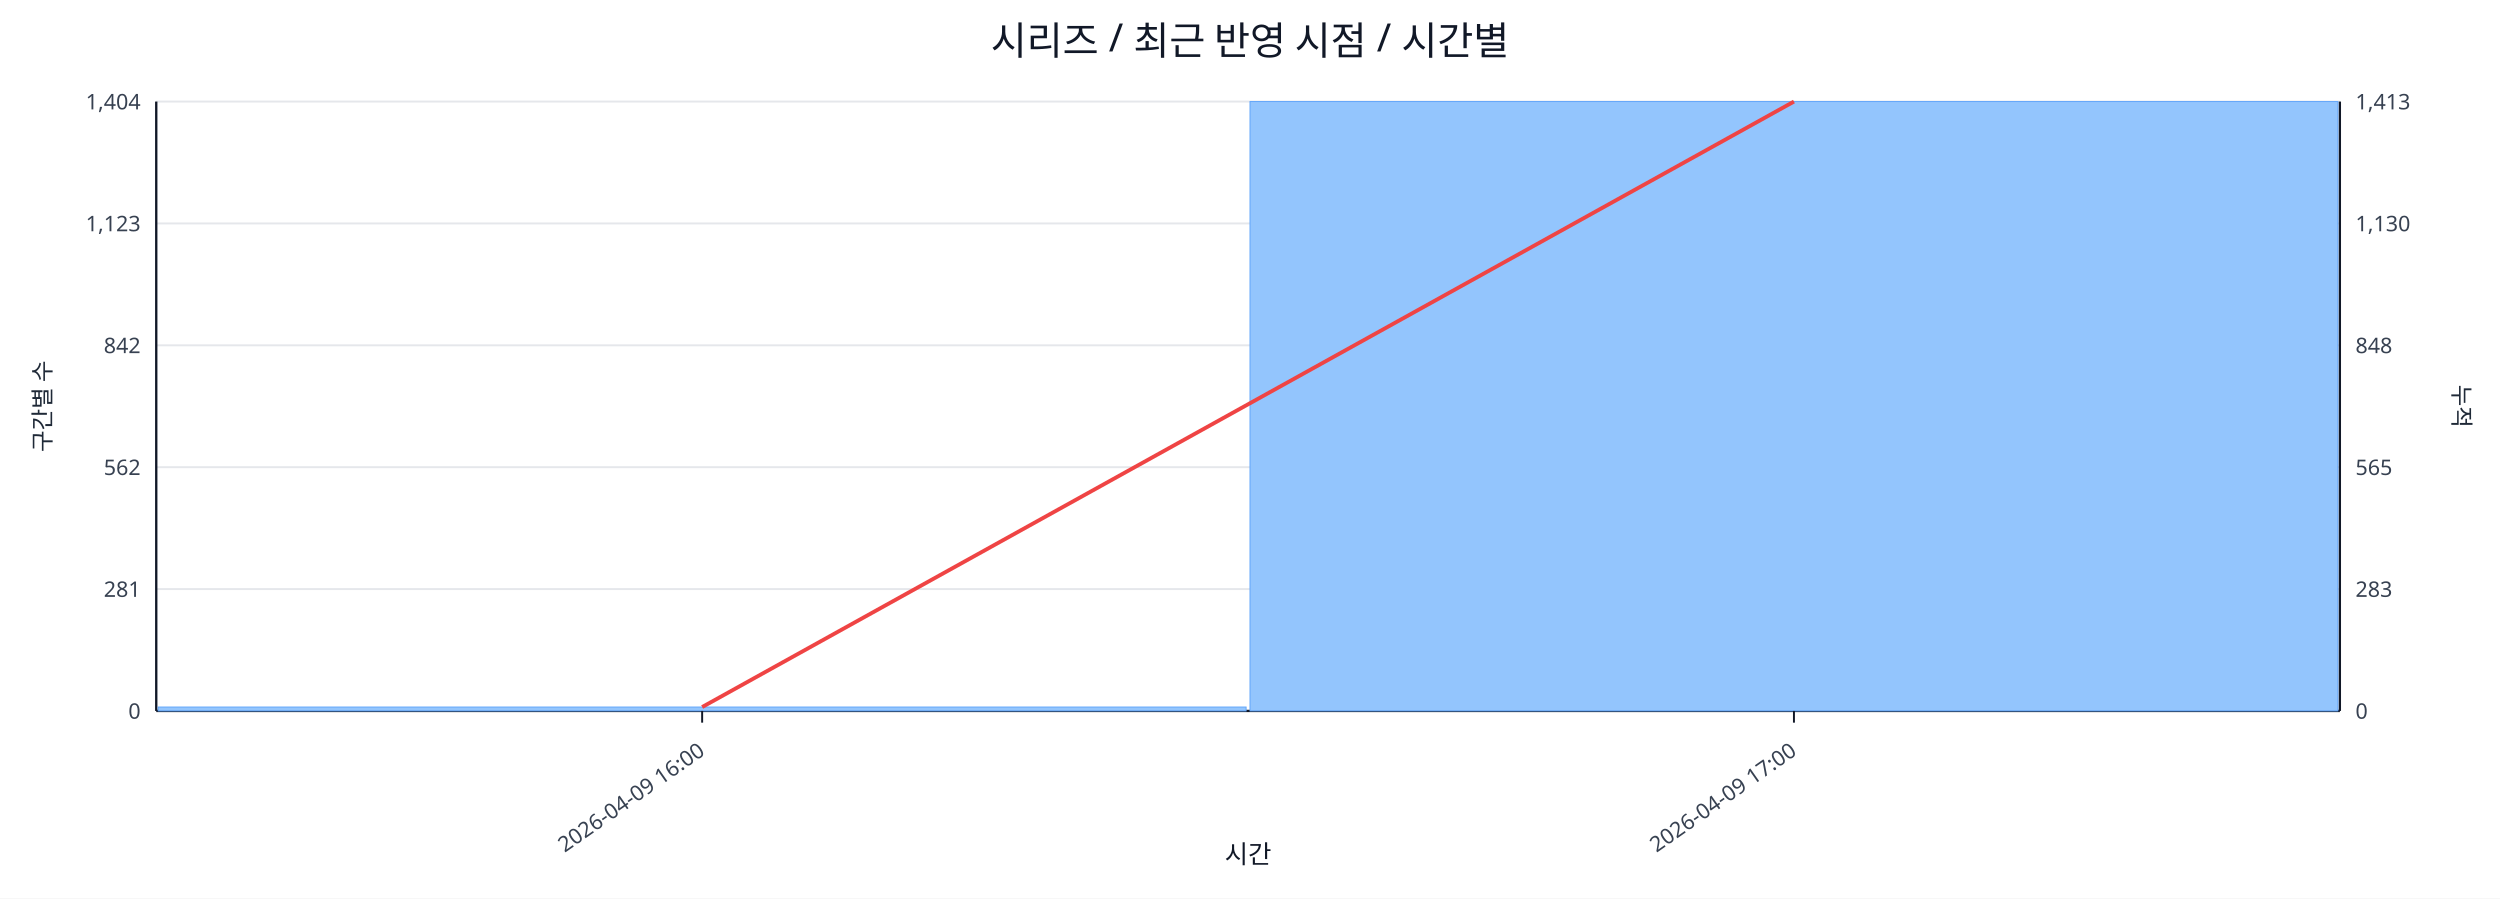
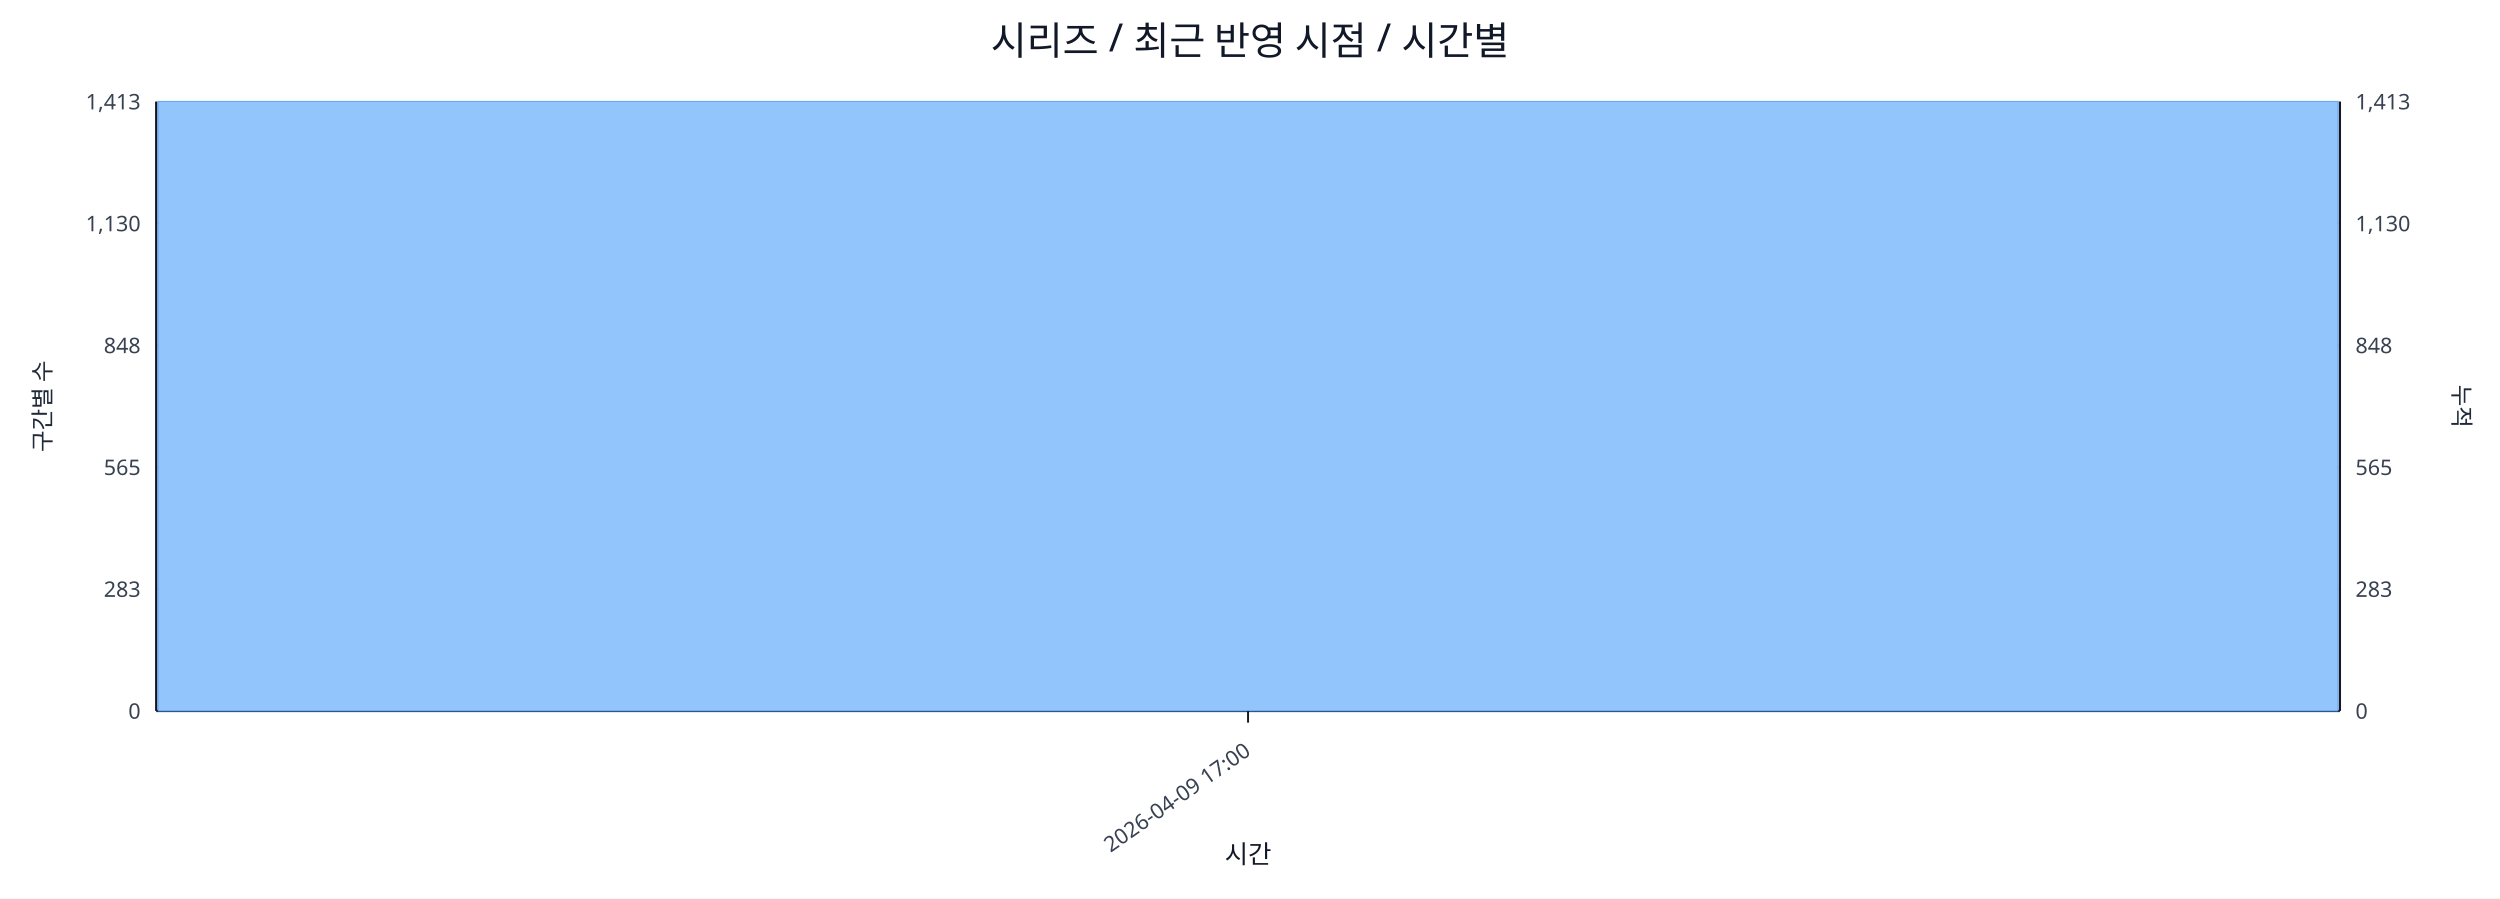
<svg xmlns="http://www.w3.org/2000/svg" width="1280" height="460" viewBox="0 0 1280 460">
  <rect x="0" y="0" width="100%" height="100%" fill="#ffffff" />
  <text x="640.0" y="28" font-size="20" text-anchor="middle" font-family="sans-serif" fill="#111827">시리즈 / 최근 반영 시점 / 시간별</text>
  <line x1="80.0" y1="52.0" x2="1198.0" y2="52.0" stroke="#e5e7eb" stroke-width="1" />
-   <text x="72.0" y="56.0" font-size="11" text-anchor="end" font-family="sans-serif" fill="#374151">1,404</text>
+   <text x="72.0" y="56.0" font-size="11" text-anchor="end" font-family="sans-serif" fill="#374151">1,413</text>
  <text x="1206.0" y="56.0" font-size="11" text-anchor="start" font-family="sans-serif" fill="#374151">1,413</text>
  <line x1="80.0" y1="114.4" x2="1198.0" y2="114.4" stroke="#e5e7eb" stroke-width="1" />
-   <text x="72.0" y="118.4" font-size="11" text-anchor="end" font-family="sans-serif" fill="#374151">1,123</text>
+   <text x="72.0" y="118.4" font-size="11" text-anchor="end" font-family="sans-serif" fill="#374151">1,130</text>
  <text x="1206.0" y="118.4" font-size="11" text-anchor="start" font-family="sans-serif" fill="#374151">1,130</text>
  <line x1="80.0" y1="176.8" x2="1198.0" y2="176.8" stroke="#e5e7eb" stroke-width="1" />
-   <text x="72.0" y="180.8" font-size="11" text-anchor="end" font-family="sans-serif" fill="#374151">842</text>
+   <text x="72.0" y="180.8" font-size="11" text-anchor="end" font-family="sans-serif" fill="#374151">848</text>
  <text x="1206.0" y="180.8" font-size="11" text-anchor="start" font-family="sans-serif" fill="#374151">848</text>
  <line x1="80.0" y1="239.2" x2="1198.0" y2="239.2" stroke="#e5e7eb" stroke-width="1" />
-   <text x="72.0" y="243.2" font-size="11" text-anchor="end" font-family="sans-serif" fill="#374151">562</text>
+   <text x="72.0" y="243.2" font-size="11" text-anchor="end" font-family="sans-serif" fill="#374151">565</text>
  <text x="1206.0" y="243.2" font-size="11" text-anchor="start" font-family="sans-serif" fill="#374151">565</text>
  <line x1="80.0" y1="301.6" x2="1198.0" y2="301.6" stroke="#e5e7eb" stroke-width="1" />
-   <text x="72.0" y="305.6" font-size="11" text-anchor="end" font-family="sans-serif" fill="#374151">281</text>
+   <text x="72.0" y="305.6" font-size="11" text-anchor="end" font-family="sans-serif" fill="#374151">283</text>
  <text x="1206.0" y="305.6" font-size="11" text-anchor="start" font-family="sans-serif" fill="#374151">283</text>
  <line x1="80.0" y1="364.0" x2="1198.0" y2="364.0" stroke="#e5e7eb" stroke-width="1" />
  <text x="72.0" y="368.0" font-size="11" text-anchor="end" font-family="sans-serif" fill="#374151">0</text>
  <text x="1206.0" y="368.0" font-size="11" text-anchor="start" font-family="sans-serif" fill="#374151">0</text>
  <line x1="80.0" y1="364.0" x2="1198.0" y2="364.0" stroke="#111827" stroke-width="1.2" />
  <line x1="80.0" y1="52.0" x2="80.0" y2="364.0" stroke="#111827" stroke-width="1.2" />
  <line x1="1198.0" y1="52.0" x2="1198.0" y2="364.0" stroke="#111827" stroke-width="1.2" />
-   <rect x="81.0" y="362.0" width="557.0" height="2.0" fill="#93c5fd" stroke="#60a5fa" stroke-width="0.5" />
-   <rect x="640.0" y="52.0" width="557.0" height="312.0" fill="#93c5fd" stroke="#60a5fa" stroke-width="0.5" />
-   <polyline fill="none" stroke="#ef4444" stroke-width="2" points="359.5,362.0 918.5,52.0" />
-   <line x1="359.5" y1="364.0" x2="359.5" y2="370.0" stroke="#111827" stroke-width="1" />
-   <text x="361.5" y="386.0" font-size="11" text-anchor="end" transform="rotate(-35 361.5 386.0)" font-family="sans-serif" fill="#374151">2026-04-09 16:00</text>
-   <line x1="918.5" y1="364.0" x2="918.5" y2="370.0" stroke="#111827" stroke-width="1" />
-   <text x="920.5" y="386.0" font-size="11" text-anchor="end" transform="rotate(-35 920.5 386.0)" font-family="sans-serif" fill="#374151">2026-04-09 17:00</text>
+   <rect x="81.0" y="52.0" width="1116.0" height="312.0" fill="#93c5fd" stroke="#60a5fa" stroke-width="0.5" />
+   <polyline fill="none" stroke="#ef4444" stroke-width="2" points="639.0,52.0" />
+   <line x1="639.0" y1="364.0" x2="639.0" y2="370.0" stroke="#111827" stroke-width="1" />
+   <text x="641.0" y="386.0" font-size="11" text-anchor="end" transform="rotate(-35 641.0 386.0)" font-family="sans-serif" fill="#374151">2026-04-09 17:00</text>
  <text x="26" y="208.0" font-size="12" transform="rotate(-90 26 208.0)" text-anchor="middle" font-family="sans-serif" fill="#1f2937">구간별 수</text>
  <text x="1256.0" y="208.0" font-size="12" transform="rotate(90 1256.0 208.0)" text-anchor="middle" font-family="sans-serif" fill="#1f2937">누적</text>
  <text x="639.0" y="442.0" font-size="13" text-anchor="middle" font-family="sans-serif" fill="#111827">시간</text>
</svg>
